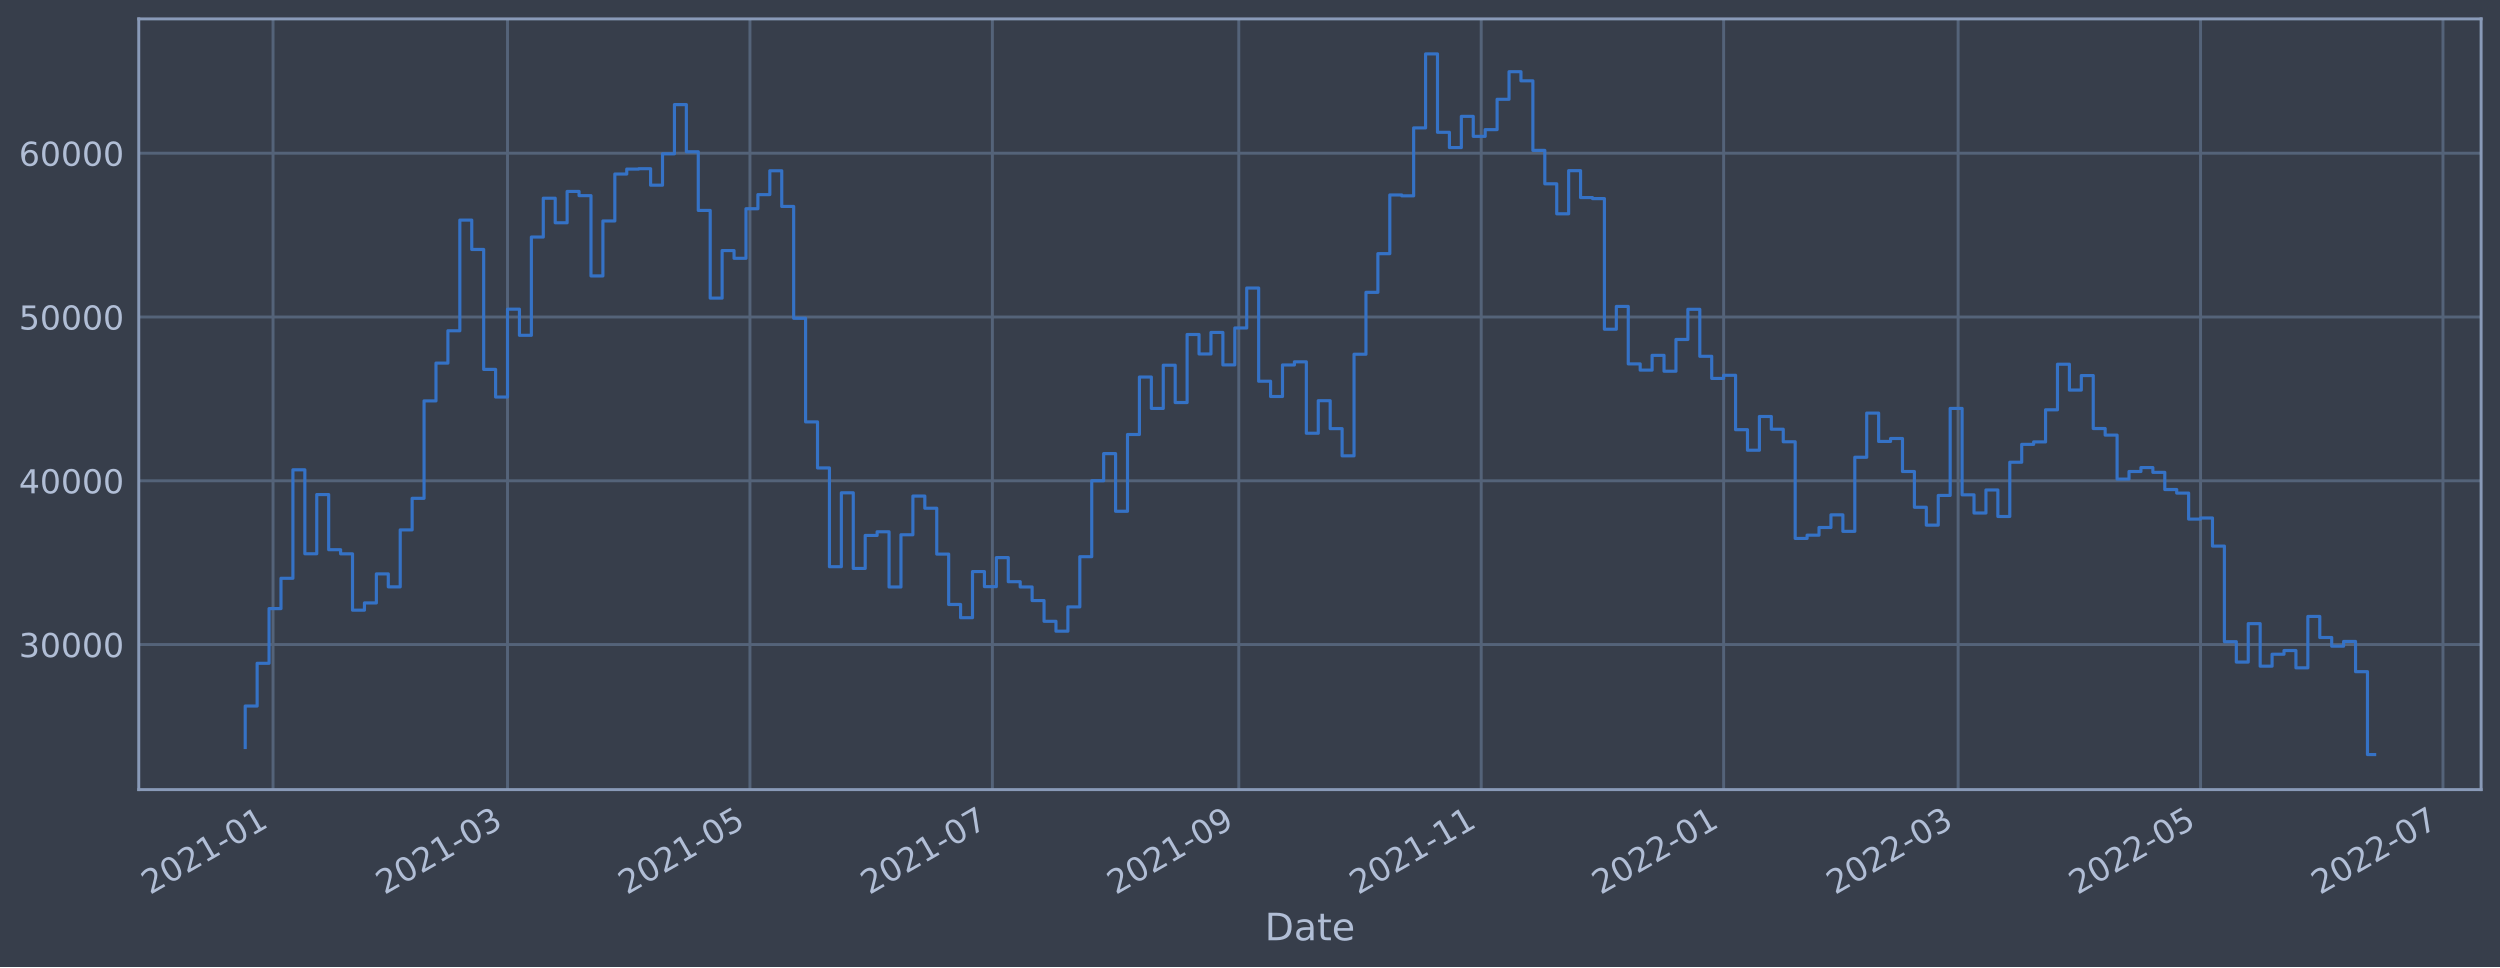
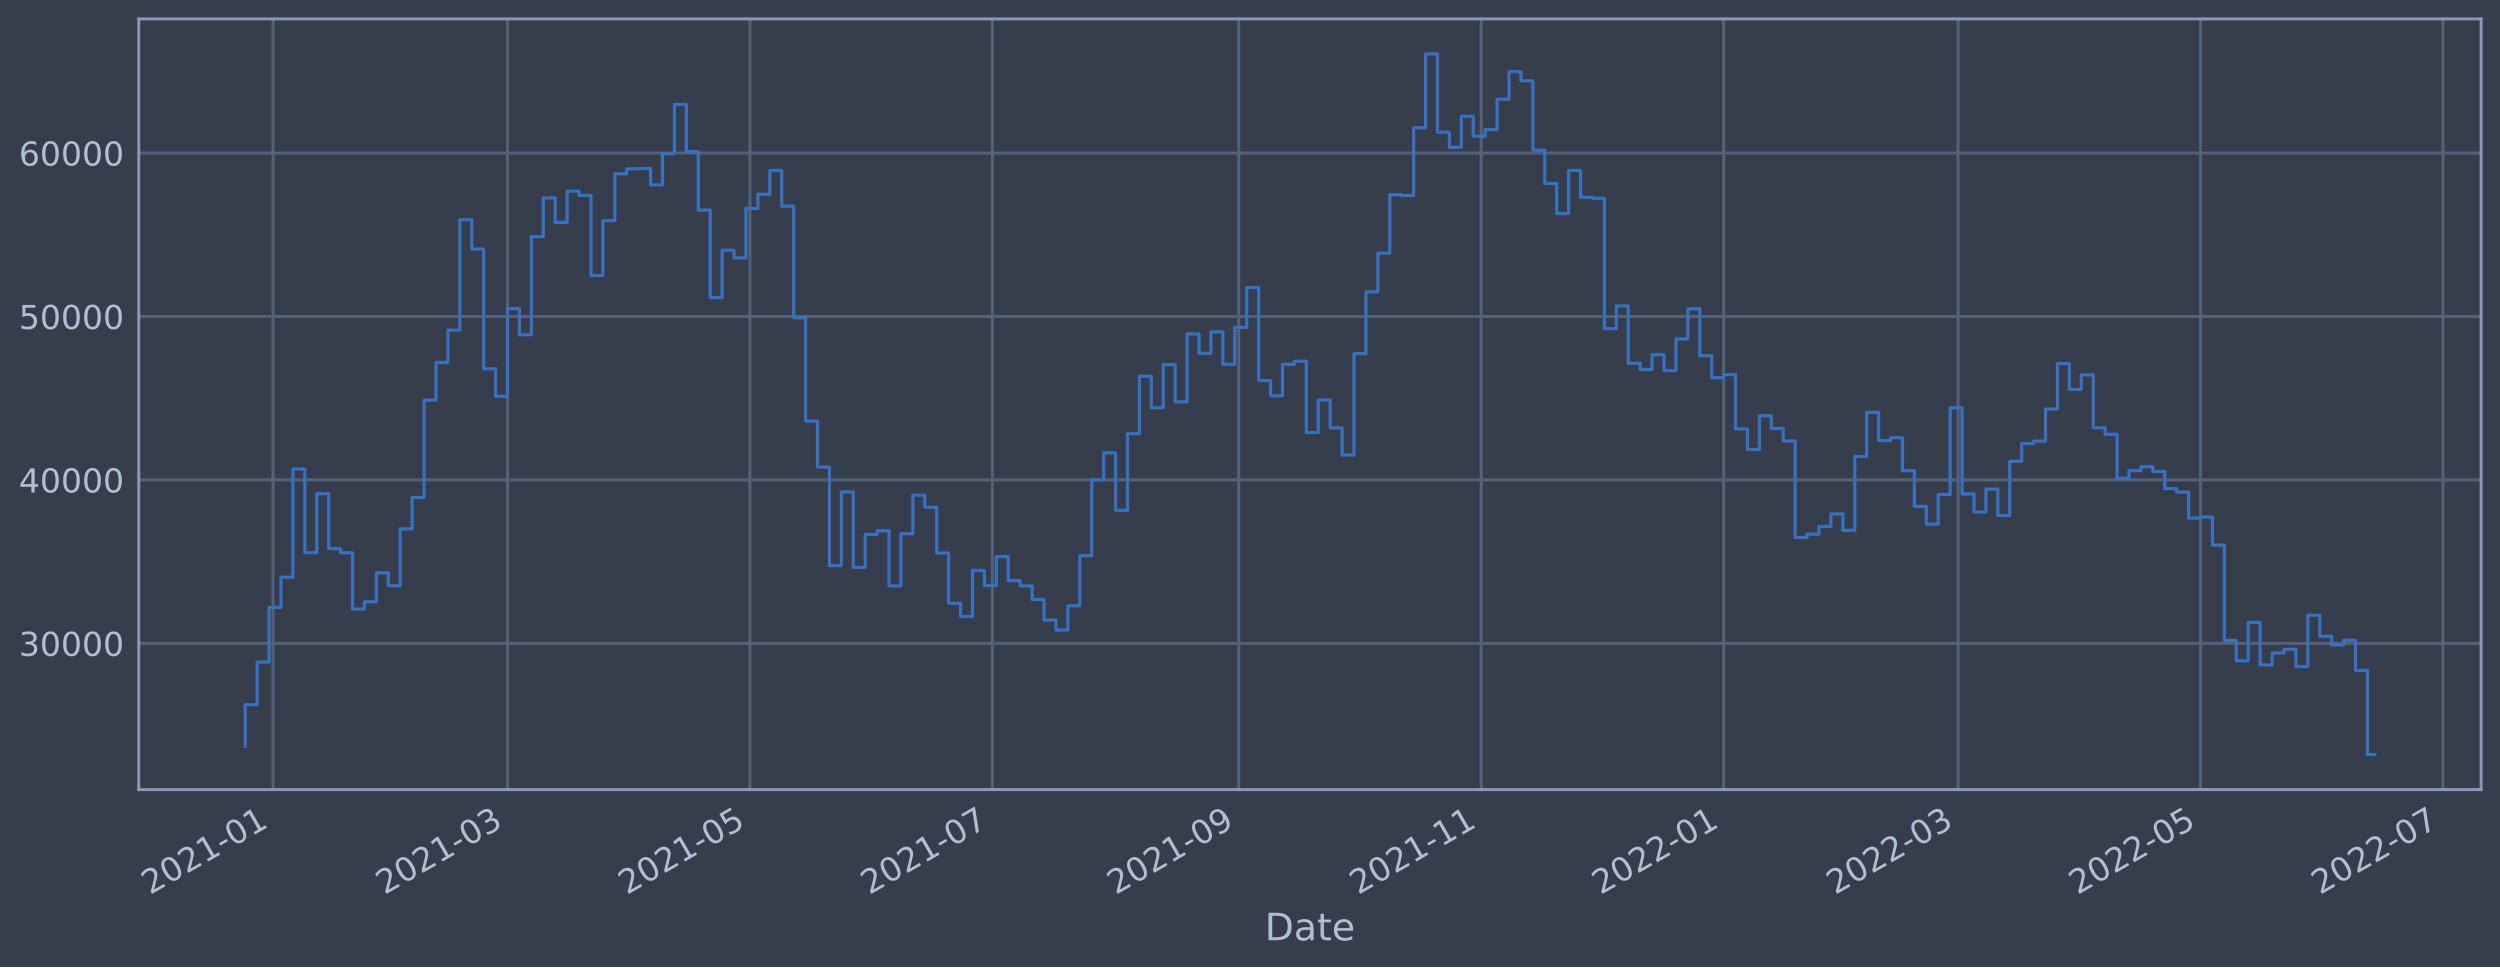
<svg xmlns="http://www.w3.org/2000/svg" xmlns:xlink="http://www.w3.org/1999/xlink" width="952.884pt" height="368.58pt" viewBox="0 0 952.884 368.58" version="1.1">
  <defs>
    <style type="text/css">*{stroke-linejoin: round; stroke-linecap: butt}</style>
  </defs>
  <g id="figure_1">
    <g id="patch_1">
      <path d="M 0 368.58  L 952.884 368.58  L 952.884 0  L 0 0  z " style="fill: #373e4b" />
    </g>
    <g id="axes_1">
      <g id="patch_2">
        <path d="M 52.884 300.96  L 945.684 300.96  L 945.684 7.2  L 52.884 7.2  z " style="fill: #373e4b" />
      </g>
      <g id="matplotlib.axis_1">
        <g id="xtick_1">
          <g id="line2d_1">
-             <path d="M 104.069 300.96  L 104.069 7.2  " clip-path="url(#p5a490b6642)" style="fill: none; stroke: #546379; stroke-width: 1.12; stroke-linecap: square" />
+             <path d="M 104.069 300.96  L 104.069 7.2  " clip-path="url(#p61b546ef08)" style="fill: none; stroke: #546379; stroke-width: 1.12; stroke-linecap: square" />
          </g>
          <g id="line2d_2" />
          <g id="text_1">
-             <g style="fill: #b1bed6" transform="translate(57.1659 341.1745)rotate(-30)scale(0.126 -0.126)">
+             <g style="fill: #b1bed6" transform="translate(57.16576 341.1745)rotate(-30)scale(0.126 -0.126)">
              <defs>
                <path id="DejaVuSans-32" d="M 1228 531  L 3431 531  L 3431 0  L 469 0  L 469 531  Q 828 903 1448 1529  Q 2069 2156 2228 2338  Q 2531 2678 2651 2914  Q 2772 3150 2772 3378  Q 2772 3750 2511 3984  Q 2250 4219 1831 4219  Q 1534 4219 1204 4116  Q 875 4013 500 3803  L 500 4441  Q 881 4594 1212 4672  Q 1544 4750 1819 4750  Q 2544 4750 2975 4387  Q 3406 4025 3406 3419  Q 3406 3131 3298 2873  Q 3191 2616 2906 2266  Q 2828 2175 2409 1742  Q 1991 1309 1228 531  z " transform="scale(0.015625)" />
                <path id="DejaVuSans-30" d="M 2034 4250  Q 1547 4250 1301 3770  Q 1056 3291 1056 2328  Q 1056 1369 1301 889  Q 1547 409 2034 409  Q 2525 409 2770 889  Q 3016 1369 3016 2328  Q 3016 3291 2770 3770  Q 2525 4250 2034 4250  z M 2034 4750  Q 2819 4750 3233 4129  Q 3647 3509 3647 2328  Q 3647 1150 3233 529  Q 2819 -91 2034 -91  Q 1250 -91 836 529  Q 422 1150 422 2328  Q 422 3509 836 4129  Q 1250 4750 2034 4750  z " transform="scale(0.015625)" />
                <path id="DejaVuSans-31" d="M 794 531  L 1825 531  L 1825 4091  L 703 3866  L 703 4441  L 1819 4666  L 2450 4666  L 2450 531  L 3481 531  L 3481 0  L 794 0  L 794 531  z " transform="scale(0.015625)" />
                <path id="DejaVuSans-2d" d="M 313 2009  L 1997 2009  L 1997 1497  L 313 1497  L 313 2009  z " transform="scale(0.015625)" />
              </defs>
              <use xlink:href="#DejaVuSans-32" />
              <use xlink:href="#DejaVuSans-30" x="63.623" />
              <use xlink:href="#DejaVuSans-32" x="127.246" />
              <use xlink:href="#DejaVuSans-31" x="190.869" />
              <use xlink:href="#DejaVuSans-2d" x="254.492" />
              <use xlink:href="#DejaVuSans-30" x="290.576" />
              <use xlink:href="#DejaVuSans-31" x="354.199" />
            </g>
          </g>
        </g>
        <g id="xtick_2">
          <g id="line2d_3">
-             <path d="M 193.442 300.96  L 193.442 7.2  " clip-path="url(#p5a490b6642)" style="fill: none; stroke: #546379; stroke-width: 1.12; stroke-linecap: square" />
+             <path d="M 193.441 300.96  L 193.441 7.2  " clip-path="url(#p61b546ef08)" style="fill: none; stroke: #546379; stroke-width: 1.12; stroke-linecap: square" />
          </g>
          <g id="line2d_4" />
          <g id="text_2">
-             <g style="fill: #b1bed6" transform="translate(146.5391 341.1745)rotate(-30)scale(0.126 -0.126)">
+             <g style="fill: #b1bed6" transform="translate(146.5378 341.1745)rotate(-30)scale(0.126 -0.126)">
              <defs>
                <path id="DejaVuSans-33" d="M 2597 2516  Q 3050 2419 3304 2112  Q 3559 1806 3559 1356  Q 3559 666 3084 287  Q 2609 -91 1734 -91  Q 1441 -91 1130 -33  Q 819 25 488 141  L 488 750  Q 750 597 1062 519  Q 1375 441 1716 441  Q 2309 441 2620 675  Q 2931 909 2931 1356  Q 2931 1769 2642 2001  Q 2353 2234 1838 2234  L 1294 2234  L 1294 2753  L 1863 2753  Q 2328 2753 2575 2939  Q 2822 3125 2822 3475  Q 2822 3834 2567 4026  Q 2313 4219 1838 4219  Q 1578 4219 1281 4162  Q 984 4106 628 3988  L 628 4550  Q 988 4650 1302 4700  Q 1616 4750 1894 4750  Q 2613 4750 3031 4423  Q 3450 4097 3450 3541  Q 3450 3153 3228 2886  Q 3006 2619 2597 2516  z " transform="scale(0.015625)" />
              </defs>
              <use xlink:href="#DejaVuSans-32" />
              <use xlink:href="#DejaVuSans-30" x="63.623" />
              <use xlink:href="#DejaVuSans-32" x="127.246" />
              <use xlink:href="#DejaVuSans-31" x="190.869" />
              <use xlink:href="#DejaVuSans-2d" x="254.492" />
              <use xlink:href="#DejaVuSans-30" x="290.576" />
              <use xlink:href="#DejaVuSans-33" x="354.199" />
            </g>
          </g>
        </g>
        <g id="xtick_3">
          <g id="line2d_5">
-             <path d="M 285.845 300.96  L 285.845 7.2  " clip-path="url(#p5a490b6642)" style="fill: none; stroke: #546379; stroke-width: 1.12; stroke-linecap: square" />
+             <path d="M 285.843 300.96  L 285.843 7.2  " clip-path="url(#p61b546ef08)" style="fill: none; stroke: #546379; stroke-width: 1.12; stroke-linecap: square" />
          </g>
          <g id="line2d_6" />
          <g id="text_3">
-             <g style="fill: #b1bed6" transform="translate(238.9419 341.1745)rotate(-30)scale(0.126 -0.126)">
+             <g style="fill: #b1bed6" transform="translate(238.9395 341.1745)rotate(-30)scale(0.126 -0.126)">
              <defs>
                <path id="DejaVuSans-35" d="M 691 4666  L 3169 4666  L 3169 4134  L 1269 4134  L 1269 2991  Q 1406 3038 1543 3061  Q 1681 3084 1819 3084  Q 2600 3084 3056 2656  Q 3513 2228 3513 1497  Q 3513 744 3044 326  Q 2575 -91 1722 -91  Q 1428 -91 1123 -41  Q 819 9 494 109  L 494 744  Q 775 591 1075 516  Q 1375 441 1709 441  Q 2250 441 2565 725  Q 2881 1009 2881 1497  Q 2881 1984 2565 2268  Q 2250 2553 1709 2553  Q 1456 2553 1204 2497  Q 953 2441 691 2322  L 691 4666  z " transform="scale(0.015625)" />
              </defs>
              <use xlink:href="#DejaVuSans-32" />
              <use xlink:href="#DejaVuSans-30" x="63.623" />
              <use xlink:href="#DejaVuSans-32" x="127.246" />
              <use xlink:href="#DejaVuSans-31" x="190.869" />
              <use xlink:href="#DejaVuSans-2d" x="254.492" />
              <use xlink:href="#DejaVuSans-30" x="290.576" />
              <use xlink:href="#DejaVuSans-35" x="354.199" />
            </g>
          </g>
        </g>
        <g id="xtick_4">
          <g id="line2d_7">
-             <path d="M 378.248 300.96  L 378.248 7.2  " clip-path="url(#p5a490b6642)" style="fill: none; stroke: #546379; stroke-width: 1.12; stroke-linecap: square" />
+             <path d="M 378.244 300.96  L 378.244 7.2  " clip-path="url(#p61b546ef08)" style="fill: none; stroke: #546379; stroke-width: 1.12; stroke-linecap: square" />
          </g>
          <g id="line2d_8" />
          <g id="text_4">
-             <g style="fill: #b1bed6" transform="translate(331.3448 341.1745)rotate(-30)scale(0.126 -0.126)">
+             <g style="fill: #b1bed6" transform="translate(331.3411 341.1745)rotate(-30)scale(0.126 -0.126)">
              <defs>
                <path id="DejaVuSans-37" d="M 525 4666  L 3525 4666  L 3525 4397  L 1831 0  L 1172 0  L 2766 4134  L 525 4134  L 525 4666  z " transform="scale(0.015625)" />
              </defs>
              <use xlink:href="#DejaVuSans-32" />
              <use xlink:href="#DejaVuSans-30" x="63.623" />
              <use xlink:href="#DejaVuSans-32" x="127.246" />
              <use xlink:href="#DejaVuSans-31" x="190.869" />
              <use xlink:href="#DejaVuSans-2d" x="254.492" />
              <use xlink:href="#DejaVuSans-30" x="290.576" />
              <use xlink:href="#DejaVuSans-37" x="354.199" />
            </g>
          </g>
        </g>
        <g id="xtick_5">
          <g id="line2d_9">
-             <path d="M 472.166 300.96  L 472.166 7.2  " clip-path="url(#p5a490b6642)" style="fill: none; stroke: #546379; stroke-width: 1.12; stroke-linecap: square" />
+             <path d="M 472.161 300.96  L 472.161 7.2  " clip-path="url(#p61b546ef08)" style="fill: none; stroke: #546379; stroke-width: 1.12; stroke-linecap: square" />
          </g>
          <g id="line2d_10" />
          <g id="text_5">
-             <g style="fill: #b1bed6" transform="translate(425.2624 341.1745)rotate(-30)scale(0.126 -0.126)">
+             <g style="fill: #b1bed6" transform="translate(425.2575 341.1745)rotate(-30)scale(0.126 -0.126)">
              <defs>
                <path id="DejaVuSans-39" d="M 703 97  L 703 672  Q 941 559 1184 500  Q 1428 441 1663 441  Q 2288 441 2617 861  Q 2947 1281 2994 2138  Q 2813 1869 2534 1725  Q 2256 1581 1919 1581  Q 1219 1581 811 2004  Q 403 2428 403 3163  Q 403 3881 828 4315  Q 1253 4750 1959 4750  Q 2769 4750 3195 4129  Q 3622 3509 3622 2328  Q 3622 1225 3098 567  Q 2575 -91 1691 -91  Q 1453 -91 1209 -44  Q 966 3 703 97  z M 1959 2075  Q 2384 2075 2632 2365  Q 2881 2656 2881 3163  Q 2881 3666 2632 3958  Q 2384 4250 1959 4250  Q 1534 4250 1286 3958  Q 1038 3666 1038 3163  Q 1038 2656 1286 2365  Q 1534 2075 1959 2075  z " transform="scale(0.015625)" />
              </defs>
              <use xlink:href="#DejaVuSans-32" />
              <use xlink:href="#DejaVuSans-30" x="63.623" />
              <use xlink:href="#DejaVuSans-32" x="127.246" />
              <use xlink:href="#DejaVuSans-31" x="190.869" />
              <use xlink:href="#DejaVuSans-2d" x="254.492" />
              <use xlink:href="#DejaVuSans-30" x="290.576" />
              <use xlink:href="#DejaVuSans-39" x="354.199" />
            </g>
          </g>
        </g>
        <g id="xtick_6">
          <g id="line2d_11">
-             <path d="M 564.568 300.96  L 564.568 7.2  " clip-path="url(#p5a490b6642)" style="fill: none; stroke: #546379; stroke-width: 1.12; stroke-linecap: square" />
+             <path d="M 564.562 300.96  L 564.562 7.2  " clip-path="url(#p61b546ef08)" style="fill: none; stroke: #546379; stroke-width: 1.12; stroke-linecap: square" />
          </g>
          <g id="line2d_12" />
          <g id="text_6">
-             <g style="fill: #b1bed6" transform="translate(517.6652 341.1745)rotate(-30)scale(0.126 -0.126)">
+             <g style="fill: #b1bed6" transform="translate(517.6591 341.1745)rotate(-30)scale(0.126 -0.126)">
              <use xlink:href="#DejaVuSans-32" />
              <use xlink:href="#DejaVuSans-30" x="63.623" />
              <use xlink:href="#DejaVuSans-32" x="127.246" />
              <use xlink:href="#DejaVuSans-31" x="190.869" />
              <use xlink:href="#DejaVuSans-2d" x="254.492" />
              <use xlink:href="#DejaVuSans-31" x="290.576" />
              <use xlink:href="#DejaVuSans-31" x="354.199" />
            </g>
          </g>
        </g>
        <g id="xtick_7">
          <g id="line2d_13">
-             <path d="M 656.971 300.96  L 656.971 7.2  " clip-path="url(#p5a490b6642)" style="fill: none; stroke: #546379; stroke-width: 1.12; stroke-linecap: square" />
+             <path d="M 656.964 300.96  L 656.964 7.2  " clip-path="url(#p61b546ef08)" style="fill: none; stroke: #546379; stroke-width: 1.12; stroke-linecap: square" />
          </g>
          <g id="line2d_14" />
          <g id="text_7">
-             <g style="fill: #b1bed6" transform="translate(610.068 341.1745)rotate(-30)scale(0.126 -0.126)">
+             <g style="fill: #b1bed6" transform="translate(610.0607 341.1745)rotate(-30)scale(0.126 -0.126)">
              <use xlink:href="#DejaVuSans-32" />
              <use xlink:href="#DejaVuSans-30" x="63.623" />
              <use xlink:href="#DejaVuSans-32" x="127.246" />
              <use xlink:href="#DejaVuSans-32" x="190.869" />
              <use xlink:href="#DejaVuSans-2d" x="254.492" />
              <use xlink:href="#DejaVuSans-30" x="290.576" />
              <use xlink:href="#DejaVuSans-31" x="354.199" />
            </g>
          </g>
        </g>
        <g id="xtick_8">
          <g id="line2d_15">
-             <path d="M 746.345 300.96  L 746.345 7.2  " clip-path="url(#p5a490b6642)" style="fill: none; stroke: #546379; stroke-width: 1.12; stroke-linecap: square" />
+             <path d="M 746.336 300.96  L 746.336 7.2  " clip-path="url(#p61b546ef08)" style="fill: none; stroke: #546379; stroke-width: 1.12; stroke-linecap: square" />
          </g>
          <g id="line2d_16" />
          <g id="text_8">
-             <g style="fill: #b1bed6" transform="translate(699.4413 341.1745)rotate(-30)scale(0.126 -0.126)">
+             <g style="fill: #b1bed6" transform="translate(699.4328 341.1745)rotate(-30)scale(0.126 -0.126)">
              <use xlink:href="#DejaVuSans-32" />
              <use xlink:href="#DejaVuSans-30" x="63.623" />
              <use xlink:href="#DejaVuSans-32" x="127.246" />
              <use xlink:href="#DejaVuSans-32" x="190.869" />
              <use xlink:href="#DejaVuSans-2d" x="254.492" />
              <use xlink:href="#DejaVuSans-30" x="290.576" />
              <use xlink:href="#DejaVuSans-33" x="354.199" />
            </g>
          </g>
        </g>
        <g id="xtick_9">
          <g id="line2d_17">
-             <path d="M 838.747 300.96  L 838.747 7.2  " clip-path="url(#p5a490b6642)" style="fill: none; stroke: #546379; stroke-width: 1.12; stroke-linecap: square" />
+             <path d="M 838.738 300.96  L 838.738 7.2  " clip-path="url(#p61b546ef08)" style="fill: none; stroke: #546379; stroke-width: 1.12; stroke-linecap: square" />
          </g>
          <g id="line2d_18" />
          <g id="text_9">
-             <g style="fill: #b1bed6" transform="translate(791.8441 341.1745)rotate(-30)scale(0.126 -0.126)">
+             <g style="fill: #b1bed6" transform="translate(791.8344 341.1745)rotate(-30)scale(0.126 -0.126)">
              <use xlink:href="#DejaVuSans-32" />
              <use xlink:href="#DejaVuSans-30" x="63.623" />
              <use xlink:href="#DejaVuSans-32" x="127.246" />
              <use xlink:href="#DejaVuSans-32" x="190.869" />
              <use xlink:href="#DejaVuSans-2d" x="254.492" />
              <use xlink:href="#DejaVuSans-30" x="290.576" />
              <use xlink:href="#DejaVuSans-35" x="354.199" />
            </g>
          </g>
        </g>
        <g id="xtick_10">
          <g id="line2d_19">
-             <path d="M 931.15 300.96  L 931.15 7.2  " clip-path="url(#p5a490b6642)" style="fill: none; stroke: #546379; stroke-width: 1.12; stroke-linecap: square" />
+             <path d="M 931.139 300.96  L 931.139 7.2  " clip-path="url(#p61b546ef08)" style="fill: none; stroke: #546379; stroke-width: 1.12; stroke-linecap: square" />
          </g>
          <g id="line2d_20" />
          <g id="text_10">
-             <g style="fill: #b1bed6" transform="translate(884.2469 341.1745)rotate(-30)scale(0.126 -0.126)">
+             <g style="fill: #b1bed6" transform="translate(884.2361 341.1745)rotate(-30)scale(0.126 -0.126)">
              <use xlink:href="#DejaVuSans-32" />
              <use xlink:href="#DejaVuSans-30" x="63.623" />
              <use xlink:href="#DejaVuSans-32" x="127.246" />
              <use xlink:href="#DejaVuSans-32" x="190.869" />
              <use xlink:href="#DejaVuSans-2d" x="254.492" />
              <use xlink:href="#DejaVuSans-30" x="290.576" />
              <use xlink:href="#DejaVuSans-37" x="354.199" />
            </g>
          </g>
        </g>
        <g id="text_11">
          <g style="fill: #b1bed6" transform="translate(482.0746 358.3856)scale(0.144 -0.144)">
            <defs>
              <path id="DejaVuSans-44" d="M 1259 4147  L 1259 519  L 2022 519  Q 2988 519 3436 956  Q 3884 1394 3884 2338  Q 3884 3275 3436 3711  Q 2988 4147 2022 4147  L 1259 4147  z M 628 4666  L 1925 4666  Q 3281 4666 3915 4102  Q 4550 3538 4550 2338  Q 4550 1131 3912 565  Q 3275 0 1925 0  L 628 0  L 628 4666  z " transform="scale(0.015625)" />
              <path id="DejaVuSans-61" d="M 2194 1759  Q 1497 1759 1228 1600  Q 959 1441 959 1056  Q 959 750 1161 570  Q 1363 391 1709 391  Q 2188 391 2477 730  Q 2766 1069 2766 1631  L 2766 1759  L 2194 1759  z M 3341 1997  L 3341 0  L 2766 0  L 2766 531  Q 2569 213 2275 61  Q 1981 -91 1556 -91  Q 1019 -91 701 211  Q 384 513 384 1019  Q 384 1609 779 1909  Q 1175 2209 1959 2209  L 2766 2209  L 2766 2266  Q 2766 2663 2505 2880  Q 2244 3097 1772 3097  Q 1472 3097 1187 3025  Q 903 2953 641 2809  L 641 3341  Q 956 3463 1253 3523  Q 1550 3584 1831 3584  Q 2591 3584 2966 3190  Q 3341 2797 3341 1997  z " transform="scale(0.015625)" />
              <path id="DejaVuSans-74" d="M 1172 4494  L 1172 3500  L 2356 3500  L 2356 3053  L 1172 3053  L 1172 1153  Q 1172 725 1289 603  Q 1406 481 1766 481  L 2356 481  L 2356 0  L 1766 0  Q 1100 0 847 248  Q 594 497 594 1153  L 594 3053  L 172 3053  L 172 3500  L 594 3500  L 594 4494  L 1172 4494  z " transform="scale(0.015625)" />
              <path id="DejaVuSans-65" d="M 3597 1894  L 3597 1613  L 953 1613  Q 991 1019 1311 708  Q 1631 397 2203 397  Q 2534 397 2845 478  Q 3156 559 3463 722  L 3463 178  Q 3153 47 2828 -22  Q 2503 -91 2169 -91  Q 1331 -91 842 396  Q 353 884 353 1716  Q 353 2575 817 3079  Q 1281 3584 2069 3584  Q 2775 3584 3186 3129  Q 3597 2675 3597 1894  z M 3022 2063  Q 3016 2534 2758 2815  Q 2500 3097 2075 3097  Q 1594 3097 1305 2825  Q 1016 2553 972 2059  L 3022 2063  z " transform="scale(0.015625)" />
            </defs>
            <use xlink:href="#DejaVuSans-44" />
            <use xlink:href="#DejaVuSans-61" x="77.002" />
            <use xlink:href="#DejaVuSans-74" x="138.281" />
            <use xlink:href="#DejaVuSans-65" x="177.49" />
          </g>
        </g>
      </g>
      <g id="matplotlib.axis_2">
        <g id="ytick_1">
          <g id="line2d_21">
-             <path d="M 52.884 245.674  L 945.684 245.674  " clip-path="url(#p5a490b6642)" style="fill: none; stroke: #546379; stroke-width: 1.12; stroke-linecap: square" />
+             <path d="M 52.884 245.21  L 945.684 245.21  " clip-path="url(#p61b546ef08)" style="fill: none; stroke: #546379; stroke-width: 1.12; stroke-linecap: square" />
          </g>
          <g id="line2d_22" />
          <g id="text_12">
-             <g style="fill: #b1bed6" transform="translate(7.2 250.4615)scale(0.126 -0.126)">
+             <g style="fill: #b1bed6" transform="translate(7.2 249.9972)scale(0.126 -0.126)">
              <use xlink:href="#DejaVuSans-33" />
              <use xlink:href="#DejaVuSans-30" x="63.623" />
              <use xlink:href="#DejaVuSans-30" x="127.246" />
              <use xlink:href="#DejaVuSans-30" x="190.869" />
              <use xlink:href="#DejaVuSans-30" x="254.492" />
            </g>
          </g>
        </g>
        <g id="ytick_2">
          <g id="line2d_23">
-             <path d="M 52.884 183.251  L 945.684 183.251  " clip-path="url(#p5a490b6642)" style="fill: none; stroke: #546379; stroke-width: 1.12; stroke-linecap: square" />
+             <path d="M 52.884 182.915  L 945.684 182.915  " clip-path="url(#p61b546ef08)" style="fill: none; stroke: #546379; stroke-width: 1.12; stroke-linecap: square" />
          </g>
          <g id="line2d_24" />
          <g id="text_13">
-             <g style="fill: #b1bed6" transform="translate(7.2 188.0379)scale(0.126 -0.126)">
+             <g style="fill: #b1bed6" transform="translate(7.2 187.7023)scale(0.126 -0.126)">
              <defs>
                <path id="DejaVuSans-34" d="M 2419 4116  L 825 1625  L 2419 1625  L 2419 4116  z M 2253 4666  L 3047 4666  L 3047 1625  L 3713 1625  L 3713 1100  L 3047 1100  L 3047 0  L 2419 0  L 2419 1100  L 313 1100  L 313 1709  L 2253 4666  z " transform="scale(0.015625)" />
              </defs>
              <use xlink:href="#DejaVuSans-34" />
              <use xlink:href="#DejaVuSans-30" x="63.623" />
              <use xlink:href="#DejaVuSans-30" x="127.246" />
              <use xlink:href="#DejaVuSans-30" x="190.869" />
              <use xlink:href="#DejaVuSans-30" x="254.492" />
            </g>
          </g>
        </g>
        <g id="ytick_3">
          <g id="line2d_25">
-             <path d="M 52.884 120.827  L 945.684 120.827  " clip-path="url(#p5a490b6642)" style="fill: none; stroke: #546379; stroke-width: 1.12; stroke-linecap: square" />
+             <path d="M 52.884 120.62  L 945.684 120.62  " clip-path="url(#p61b546ef08)" style="fill: none; stroke: #546379; stroke-width: 1.12; stroke-linecap: square" />
          </g>
          <g id="line2d_26" />
          <g id="text_14">
-             <g style="fill: #b1bed6" transform="translate(7.2 125.6143)scale(0.126 -0.126)">
+             <g style="fill: #b1bed6" transform="translate(7.2 125.4075)scale(0.126 -0.126)">
              <use xlink:href="#DejaVuSans-35" />
              <use xlink:href="#DejaVuSans-30" x="63.623" />
              <use xlink:href="#DejaVuSans-30" x="127.246" />
              <use xlink:href="#DejaVuSans-30" x="190.869" />
              <use xlink:href="#DejaVuSans-30" x="254.492" />
            </g>
          </g>
        </g>
        <g id="ytick_4">
          <g id="line2d_27">
-             <path d="M 52.884 58.404  L 945.684 58.404  " clip-path="url(#p5a490b6642)" style="fill: none; stroke: #546379; stroke-width: 1.12; stroke-linecap: square" />
+             <path d="M 52.884 58.326  L 945.684 58.326  " clip-path="url(#p61b546ef08)" style="fill: none; stroke: #546379; stroke-width: 1.12; stroke-linecap: square" />
          </g>
          <g id="line2d_28" />
          <g id="text_15">
-             <g style="fill: #b1bed6" transform="translate(7.2 63.19067)scale(0.126 -0.126)">
+             <g style="fill: #b1bed6" transform="translate(7.2 63.1126)scale(0.126 -0.126)">
              <defs>
                <path id="DejaVuSans-36" d="M 2113 2584  Q 1688 2584 1439 2293  Q 1191 2003 1191 1497  Q 1191 994 1439 701  Q 1688 409 2113 409  Q 2538 409 2786 701  Q 3034 994 3034 1497  Q 3034 2003 2786 2293  Q 2538 2584 2113 2584  z M 3366 4563  L 3366 3988  Q 3128 4100 2886 4159  Q 2644 4219 2406 4219  Q 1781 4219 1451 3797  Q 1122 3375 1075 2522  Q 1259 2794 1537 2939  Q 1816 3084 2150 3084  Q 2853 3084 3261 2657  Q 3669 2231 3669 1497  Q 3669 778 3244 343  Q 2819 -91 2113 -91  Q 1303 -91 875 529  Q 447 1150 447 2328  Q 447 3434 972 4092  Q 1497 4750 2381 4750  Q 2619 4750 2861 4703  Q 3103 4656 3366 4563  z " transform="scale(0.015625)" />
              </defs>
              <use xlink:href="#DejaVuSans-36" />
              <use xlink:href="#DejaVuSans-30" x="63.623" />
              <use xlink:href="#DejaVuSans-30" x="127.246" />
              <use xlink:href="#DejaVuSans-30" x="190.869" />
              <use xlink:href="#DejaVuSans-30" x="254.492" />
            </g>
          </g>
        </g>
      </g>
      <g id="line2d_29">
-         <path d="M 93.466 284.904  L 93.466 269.105  L 98.01 269.105  L 98.01 252.812  L 102.554 252.812  L 102.554 231.97  L 107.099 231.97  L 107.099 220.414  L 111.643 220.414  L 111.643 179.067  L 116.188 179.067  L 116.188 211.061  L 120.732 211.061  L 120.732 188.504  L 125.276 188.504  L 125.276 209.512  L 129.821 209.512  L 129.821 211.098  L 134.365 211.098  L 134.365 232.567  L 138.91 232.567  L 138.91 229.808  L 143.454 229.808  L 143.454 218.743  L 147.998 218.743  L 147.998 223.683  L 152.543 223.683  L 152.543 201.965  L 157.087 201.965  L 157.087 189.942  L 161.632 189.942  L 161.632 152.8  L 166.176 152.8  L 166.176 138.398  L 170.72 138.398  L 170.72 126.07  L 175.265 126.07  L 175.265 83.894  L 179.809 83.894  L 179.809 95.088  L 184.354 95.088  L 184.354 140.8  L 188.898 140.8  L 188.898 151.328  L 193.442 151.328  L 193.442 117.845  L 197.987 117.845  L 197.987 127.809  L 202.531 127.809  L 202.531 90.355  L 207.076 90.355  L 207.076 75.55  L 211.62 75.55  L 211.62 84.904  L 216.164 84.904  L 216.164 72.974  L 220.709 72.974  L 220.709 74.564  L 225.253 74.564  L 225.253 105.17  L 229.798 105.17  L 229.798 84.223  L 234.342 84.223  L 234.342 66.331  L 238.886 66.331  L 238.886 64.451  L 243.431 64.451  L 243.431 64.308  L 247.975 64.308  L 247.975 70.585  L 252.52 70.585  L 252.52 58.623  L 257.064 58.623  L 257.064 39.869  L 261.608 39.869  L 261.608 57.86  L 266.153 57.86  L 266.153 80.203  L 270.697 80.203  L 270.697 113.629  L 275.242 113.629  L 275.242 95.504  L 279.786 95.504  L 279.786 98.454  L 284.33 98.454  L 284.33 79.562  L 288.875 79.562  L 288.875 74.177  L 293.419 74.177  L 293.419 65.09  L 297.964 65.09  L 297.964 78.691  L 302.508 78.691  L 302.508 121.311  L 307.052 121.311  L 307.052 160.802  L 311.597 160.802  L 311.597 178.355  L 316.141 178.355  L 316.141 215.995  L 320.686 215.995  L 320.686 187.833  L 325.23 187.833  L 325.23 216.662  L 329.774 216.662  L 329.774 204.084  L 334.319 204.084  L 334.319 202.693  L 338.863 202.693  L 338.863 223.733  L 343.408 223.733  L 343.408 203.822  L 347.952 203.822  L 347.952 189.076  L 352.496 189.076  L 352.496 193.708  L 357.041 193.708  L 357.041 211.191  L 361.585 211.191  L 361.585 230.396  L 366.13 230.396  L 366.13 235.433  L 370.674 235.433  L 370.674 217.854  L 375.218 217.854  L 375.218 223.596  L 379.763 223.596  L 379.763 212.532  L 384.307 212.532  L 384.307 221.71  L 388.852 221.71  L 388.852 223.729  L 393.396 223.729  L 393.396 228.904  L 397.94 228.904  L 397.94 236.803  L 402.485 236.803  L 402.485 240.581  L 407.029 240.581  L 407.029 231.33  L 411.574 231.33  L 411.574 212.183  L 416.118 212.183  L 416.118 183.235  L 420.662 183.235  L 420.662 172.894  L 425.207 172.894  L 425.207 194.874  L 429.751 194.874  L 429.751 165.61  L 434.296 165.61  L 434.296 143.715  L 438.84 143.715  L 438.84 155.674  L 443.384 155.674  L 443.384 139.202  L 447.929 139.202  L 447.929 153.426  L 452.473 153.426  L 452.473 127.494  L 457.018 127.494  L 457.018 134.906  L 461.562 134.906  L 461.562 126.715  L 466.106 126.715  L 466.106 139.088  L 470.651 139.088  L 470.651 125.016  L 475.195 125.016  L 475.195 109.784  L 479.74 109.784  L 479.74 145.307  L 484.284 145.307  L 484.284 151.135  L 488.828 151.135  L 488.828 139.104  L 493.373 139.104  L 493.373 137.909  L 497.917 137.909  L 497.917 165.138  L 502.462 165.138  L 502.462 152.732  L 507.006 152.732  L 507.006 163.384  L 511.55 163.384  L 511.55 173.748  L 516.095 173.748  L 516.095 135.016  L 520.639 135.016  L 520.639 111.427  L 525.184 111.427  L 525.184 96.686  L 529.728 96.686  L 529.728 74.309  L 534.272 74.309  L 534.272 74.648  L 538.817 74.648  L 538.817 48.752  L 543.361 48.752  L 543.361 20.553  L 547.906 20.553  L 547.906 50.43  L 552.45 50.43  L 552.45 56.249  L 556.994 56.249  L 556.994 44.363  L 561.539 44.363  L 561.539 51.977  L 566.083 51.977  L 566.083 49.403  L 570.628 49.403  L 570.628 37.846  L 575.172 37.846  L 575.172 27.337  L 579.716 27.337  L 579.716 30.807  L 584.261 30.807  L 584.261 57.328  L 588.805 57.328  L 588.805 70.058  L 593.35 70.058  L 593.35 81.491  L 597.894 81.491  L 597.894 65.049  L 602.439 65.049  L 602.439 75.306  L 606.983 75.306  L 606.983 75.696  L 611.527 75.696  L 611.527 125.485  L 616.072 125.485  L 616.072 116.798  L 620.616 116.798  L 620.616 138.696  L 625.161 138.696  L 625.161 141.071  L 629.705 141.071  L 629.705 135.445  L 634.249 135.445  L 634.249 141.494  L 638.794 141.494  L 638.794 129.39  L 643.338 129.39  L 643.338 117.888  L 647.883 117.888  L 647.883 135.801  L 652.427 135.801  L 652.427 144.239  L 656.971 144.239  L 656.971 143.038  L 661.516 143.038  L 661.516 163.771  L 666.06 163.771  L 666.06 171.612  L 670.605 171.612  L 670.605 158.743  L 675.149 158.743  L 675.149 163.609  L 679.693 163.609  L 679.693 168.385  L 684.238 168.385  L 684.238 205.219  L 688.782 205.219  L 688.782 203.983  L 693.327 203.983  L 693.327 201.061  L 697.871 201.061  L 697.871 196.244  L 702.415 196.244  L 702.415 202.523  L 706.96 202.523  L 706.96 174.29  L 711.504 174.29  L 711.504 157.449  L 716.049 157.449  L 716.049 168.261  L 720.593 168.261  L 720.593 167.14  L 725.137 167.14  L 725.137 179.72  L 729.682 179.72  L 729.682 193.349  L 734.226 193.349  L 734.226 200.158  L 738.771 200.158  L 738.771 188.845  L 743.315 188.845  L 743.315 155.667  L 747.859 155.667  L 747.859 188.612  L 752.404 188.612  L 752.404 195.533  L 756.948 195.533  L 756.948 186.76  L 761.493 186.76  L 761.493 196.857  L 766.037 196.857  L 766.037 176.178  L 770.581 176.178  L 770.581 169.378  L 775.126 169.378  L 775.126 168.44  L 779.67 168.44  L 779.67 156.194  L 784.215 156.194  L 784.215 138.831  L 788.759 138.831  L 788.759 148.673  L 793.303 148.673  L 793.303 143.14  L 797.848 143.14  L 797.848 163.337  L 802.392 163.337  L 802.392 165.849  L 806.937 165.849  L 806.937 182.613  L 811.481 182.613  L 811.481 179.716  L 816.025 179.716  L 816.025 178.221  L 820.57 178.221  L 820.57 180.042  L 825.114 180.042  L 825.114 186.587  L 829.659 186.587  L 829.659 187.937  L 834.203 187.937  L 834.203 197.851  L 838.747 197.851  L 838.747 197.439  L 843.292 197.439  L 843.292 208.139  L 847.836 208.139  L 847.836 244.578  L 852.381 244.578  L 852.381 252.347  L 856.925 252.347  L 856.925 237.7  L 861.469 237.7  L 861.469 253.908  L 866.014 253.908  L 866.014 249.358  L 870.558 249.358  L 870.558 247.956  L 875.103 247.956  L 875.103 254.546  L 879.647 254.546  L 879.647 234.965  L 884.191 234.965  L 884.191 242.991  L 888.736 242.991  L 888.736 246.29  L 893.28 246.29  L 893.28 244.493  L 897.825 244.493  L 897.825 256.009  L 902.369 256.009  L 902.369 287.607  L 905.102 287.607  L 905.102 287.607  " clip-path="url(#p5a490b6642)" style="fill: none; stroke: #3572c6; stroke-width: 1.2; stroke-linecap: square" />
+         <path d="M 93.466 284.359  L 93.466 268.592  L 98.01 268.592  L 98.01 252.333  L 102.554 252.333  L 102.554 231.534  L 107.099 231.534  L 107.099 220.001  L 111.643 220.001  L 111.643 178.74  L 116.187 178.74  L 116.187 210.668  L 120.732 210.668  L 120.732 188.158  L 125.276 188.158  L 125.276 209.123  L 129.82 209.123  L 129.82 210.705  L 134.365 210.705  L 134.365 232.13  L 138.909 232.13  L 138.909 229.376  L 143.453 229.376  L 143.453 218.335  L 147.998 218.335  L 147.998 223.264  L 152.542 223.264  L 152.542 201.591  L 157.086 201.591  L 157.086 189.593  L 161.631 189.593  L 161.631 152.527  L 166.175 152.527  L 166.175 138.155  L 170.719 138.155  L 170.719 125.853  L 175.264 125.853  L 175.264 83.764  L 179.808 83.764  L 179.808 94.934  L 184.352 94.934  L 184.352 140.552  L 188.897 140.552  L 188.897 151.058  L 193.441 151.058  L 193.441 117.645  L 197.985 117.645  L 197.985 127.588  L 202.53 127.588  L 202.53 90.211  L 207.074 90.211  L 207.074 75.436  L 211.618 75.436  L 211.618 84.771  L 216.163 84.771  L 216.163 72.866  L 220.707 72.866  L 220.707 74.453  L 225.251 74.453  L 225.251 104.995  L 229.796 104.995  L 229.796 84.091  L 234.34 84.091  L 234.34 66.236  L 238.885 66.236  L 238.885 64.36  L 243.429 64.36  L 243.429 64.218  L 247.973 64.218  L 247.973 70.482  L 252.518 70.482  L 252.518 58.544  L 257.062 58.544  L 257.062 39.829  L 261.606 39.829  L 261.606 57.783  L 266.151 57.783  L 266.151 80.08  L 270.695 80.08  L 270.695 113.437  L 275.239 113.437  L 275.239 95.35  L 279.784 95.35  L 279.784 98.293  L 284.328 98.293  L 284.328 79.441  L 288.872 79.441  L 288.872 74.066  L 293.417 74.066  L 293.417 64.999  L 297.961 64.999  L 297.961 78.571  L 302.505 78.571  L 302.505 121.103  L 307.05 121.103  L 307.05 160.513  L 311.594 160.513  L 311.594 178.029  L 316.138 178.029  L 316.138 215.592  L 320.683 215.592  L 320.683 187.487  L 325.227 187.487  L 325.227 216.258  L 329.771 216.258  L 329.771 203.705  L 334.316 203.705  L 334.316 202.317  L 338.86 202.317  L 338.86 223.314  L 343.404 223.314  L 343.404 203.444  L 347.949 203.444  L 347.949 188.729  L 352.493 188.729  L 352.493 193.35  L 357.037 193.35  L 357.037 210.797  L 361.582 210.797  L 361.582 229.963  L 366.126 229.963  L 366.126 234.99  L 370.67 234.99  L 370.67 217.447  L 375.215 217.447  L 375.215 223.177  L 379.759 223.177  L 379.759 212.136  L 384.303 212.136  L 384.303 221.295  L 388.848 221.295  L 388.848 223.31  L 393.392 223.31  L 393.392 228.474  L 397.937 228.474  L 397.937 236.356  L 402.481 236.356  L 402.481 240.127  L 407.025 240.127  L 407.025 230.895  L 411.57 230.895  L 411.57 211.788  L 416.114 211.788  L 416.114 182.9  L 420.658 182.9  L 420.658 172.58  L 425.203 172.58  L 425.203 194.515  L 429.747 194.515  L 429.747 165.311  L 434.291 165.311  L 434.291 143.461  L 438.836 143.461  L 438.836 155.395  L 443.38 155.395  L 443.38 138.957  L 447.924 138.957  L 447.924 153.152  L 452.469 153.152  L 452.469 127.273  L 457.013 127.273  L 457.013 134.671  L 461.557 134.671  L 461.557 126.496  L 466.102 126.496  L 466.102 138.843  L 470.646 138.843  L 470.646 124.8  L 475.19 124.8  L 475.19 109.6  L 479.735 109.6  L 479.735 145.05  L 484.279 145.05  L 484.279 150.866  L 488.823 150.866  L 488.823 138.86  L 493.368 138.86  L 493.368 137.667  L 497.912 137.667  L 497.912 164.84  L 502.456 164.84  L 502.456 152.46  L 507.001 152.46  L 507.001 163.089  L 511.545 163.089  L 511.545 173.432  L 516.089 173.432  L 516.089 134.779  L 520.634 134.779  L 520.634 111.24  L 525.178 111.24  L 525.178 96.529  L 529.722 96.529  L 529.722 74.198  L 534.267 74.198  L 534.267 74.536  L 538.811 74.536  L 538.811 48.693  L 543.355 48.693  L 543.355 20.553  L 547.9 20.553  L 547.9 50.369  L 552.444 50.369  L 552.444 56.175  L 556.988 56.175  L 556.988 44.314  L 561.533 44.314  L 561.533 51.912  L 566.077 51.912  L 566.077 49.344  L 570.622 49.344  L 570.622 37.811  L 575.166 37.811  L 575.166 27.323  L 579.71 27.323  L 579.71 30.785  L 584.255 30.785  L 584.255 57.252  L 588.799 57.252  L 588.799 69.956  L 593.343 69.956  L 593.343 81.365  L 597.888 81.365  L 597.888 64.957  L 602.432 64.957  L 602.432 75.193  L 606.976 75.193  L 606.976 75.583  L 611.521 75.583  L 611.521 125.269  L 616.065 125.269  L 616.065 116.6  L 620.609 116.6  L 620.609 138.453  L 625.154 138.453  L 625.154 140.822  L 629.698 140.822  L 629.698 135.208  L 634.242 135.208  L 634.242 141.245  L 638.787 141.245  L 638.787 129.165  L 643.331 129.165  L 643.331 117.687  L 647.875 117.687  L 647.875 135.563  L 652.42 135.563  L 652.42 143.984  L 656.964 143.984  L 656.964 142.785  L 661.508 142.785  L 661.508 163.475  L 666.053 163.475  L 666.053 171.301  L 670.597 171.301  L 670.597 158.458  L 675.141 158.458  L 675.141 163.314  L 679.686 163.314  L 679.686 168.08  L 684.23 168.08  L 684.23 204.838  L 688.774 204.838  L 688.774 203.605  L 693.319 203.605  L 693.319 200.689  L 697.863 200.689  L 697.863 195.881  L 702.407 195.881  L 702.407 202.148  L 706.952 202.148  L 706.952 173.973  L 711.496 173.973  L 711.496 157.167  L 716.04 157.167  L 716.04 167.957  L 720.585 167.957  L 720.585 166.837  L 725.129 166.837  L 725.129 179.391  L 729.673 179.391  L 729.673 192.993  L 734.218 192.993  L 734.218 199.788  L 738.762 199.788  L 738.762 188.497  L 743.307 188.497  L 743.307 155.388  L 747.851 155.388  L 747.851 188.265  L 752.395 188.265  L 752.395 195.172  L 756.94 195.172  L 756.94 186.417  L 761.484 186.417  L 761.484 196.493  L 766.028 196.493  L 766.028 175.857  L 770.573 175.857  L 770.573 169.071  L 775.117 169.071  L 775.117 168.135  L 779.661 168.135  L 779.661 155.915  L 784.206 155.915  L 784.206 138.587  L 788.75 138.587  L 788.75 148.409  L 793.294 148.409  L 793.294 142.888  L 797.839 142.888  L 797.839 163.042  L 802.383 163.042  L 802.383 165.549  L 806.927 165.549  L 806.927 182.279  L 811.472 182.279  L 811.472 179.388  L 816.016 179.388  L 816.016 177.896  L 820.56 177.896  L 820.56 179.713  L 825.105 179.713  L 825.105 186.245  L 829.649 186.245  L 829.649 187.592  L 834.193 187.592  L 834.193 197.485  L 838.738 197.485  L 838.738 197.074  L 843.282 197.074  L 843.282 207.752  L 847.826 207.752  L 847.826 244.116  L 852.371 244.116  L 852.371 251.869  L 856.915 251.869  L 856.915 237.252  L 861.459 237.252  L 861.459 253.427  L 866.004 253.427  L 866.004 248.886  L 870.548 248.886  L 870.548 247.487  L 875.092 247.487  L 875.092 254.063  L 879.637 254.063  L 879.637 234.523  L 884.181 234.523  L 884.181 242.532  L 888.725 242.532  L 888.725 245.825  L 893.27 245.825  L 893.27 244.031  L 897.814 244.031  L 897.814 255.523  L 902.358 255.523  L 902.358 287.607  L 905.102 287.607  L 905.102 287.607  " clip-path="url(#p61b546ef08)" style="fill: none; stroke: #3572c6; stroke-width: 1.2; stroke-linecap: square" />
      </g>
      <g id="patch_3">
        <path d="M 52.884 300.96  L 52.884 7.2  " style="fill: none; stroke: #899ab8; stroke-width: 1.12; stroke-linejoin: miter; stroke-linecap: square" />
      </g>
      <g id="patch_4">
        <path d="M 945.684 300.96  L 945.684 7.2  " style="fill: none; stroke: #899ab8; stroke-width: 1.12; stroke-linejoin: miter; stroke-linecap: square" />
      </g>
      <g id="patch_5">
        <path d="M 52.884 300.96  L 945.684 300.96  " style="fill: none; stroke: #899ab8; stroke-width: 1.12; stroke-linejoin: miter; stroke-linecap: square" />
      </g>
      <g id="patch_6">
        <path d="M 52.884 7.2  L 945.684 7.2  " style="fill: none; stroke: #899ab8; stroke-width: 1.12; stroke-linejoin: miter; stroke-linecap: square" />
      </g>
    </g>
  </g>
  <defs>
-     <clipPath id="p5a490b6642">
+     <clipPath id="p61b546ef08">
      <rect x="52.884" y="7.2" width="892.8" height="293.76" />
    </clipPath>
  </defs>
</svg>
